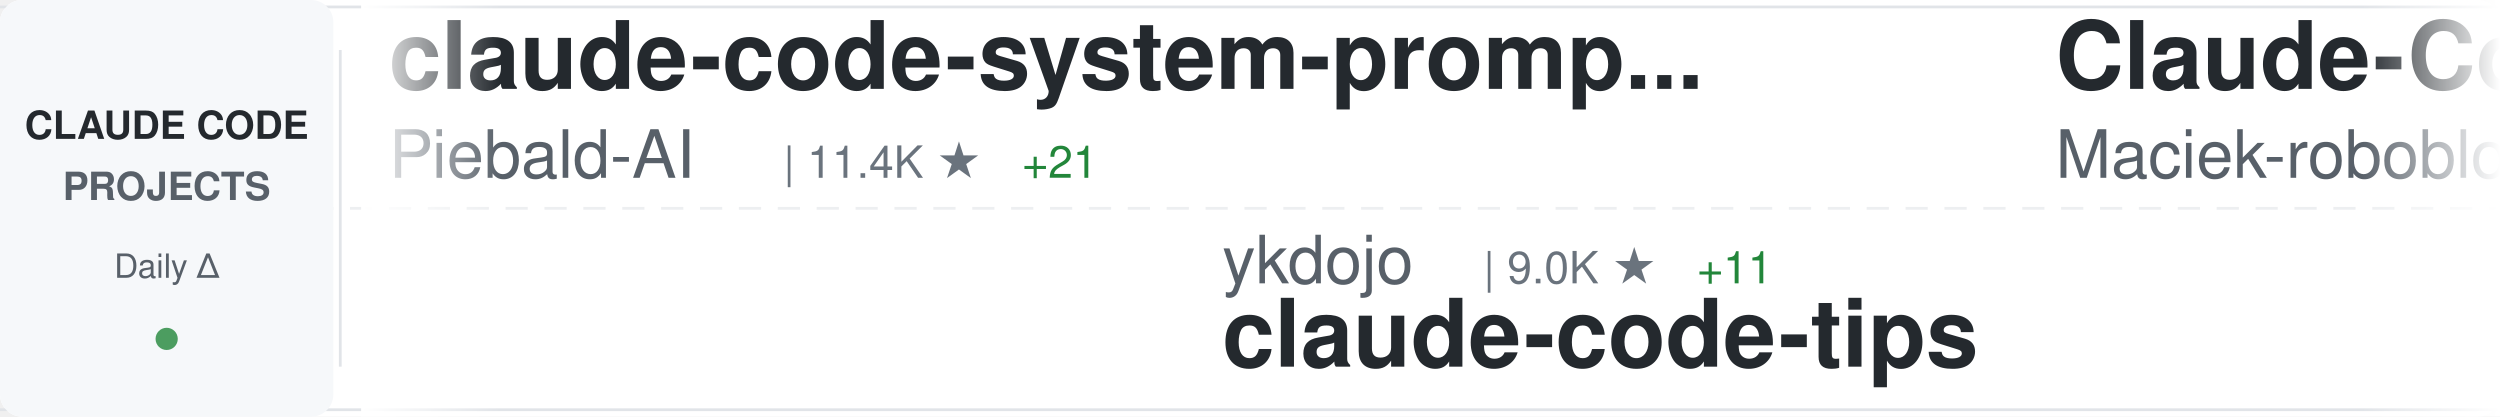
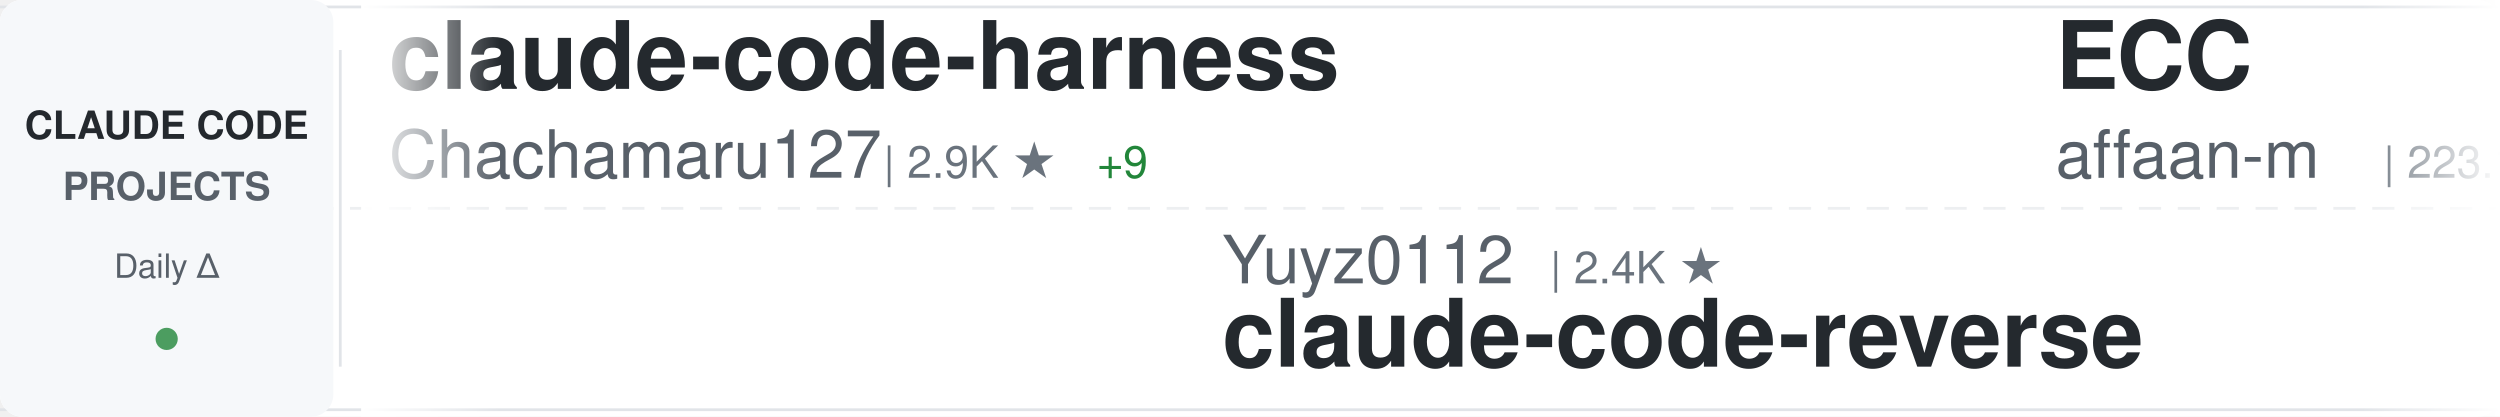
<svg xmlns="http://www.w3.org/2000/svg" width="900" height="150">
  <defs>
    <linearGradient id="awesomeLeftFade" x1="0%" y1="0%" x2="100%" y2="0%">
      <stop offset="0%" style="stop-color:#ffffff;stop-opacity:1" />
      <stop offset="100%" style="stop-color:#ffffff;stop-opacity:0" />
    </linearGradient>
    <linearGradient id="awesomeRightFade" x1="0%" y1="0%" x2="100%" y2="0%">
      <stop offset="0%" style="stop-color:#ffffff;stop-opacity:0" />
      <stop offset="100%" style="stop-color:#ffffff;stop-opacity:1" />
    </linearGradient>
  </defs>
  <rect width="900" height="150" fill="#ffffff" rx="8" />
  <rect x="0" y="2" width="900" height="1" fill="#e1e4e8" />
  <rect x="0" y="147" width="900" height="1" fill="#e1e4e8" />
  <line x1="0" y1="75" x2="900" y2="75" stroke="#e1e4e8" stroke-width="1" stroke-dasharray="8 6" opacity="0.6" />
  <rect x="0" y="0" width="120" height="150" fill="#f6f8fa" rx="8" />
  <text x="60" y="50" font-family="-apple-system, BlinkMacSystemFont, 'Segoe UI', Helvetica, Arial, sans-serif" font-size="14" font-weight="600" fill="#24292e" text-anchor="middle">CLAUDE CODE</text>
  <text x="60" y="72" font-family="-apple-system, BlinkMacSystemFont, 'Segoe UI', Helvetica, Arial, sans-serif" font-size="14" font-weight="600" fill="#586069" text-anchor="middle">PROJECTS</text>
  <text x="60" y="100" font-family="-apple-system, BlinkMacSystemFont, 'Segoe UI', Helvetica, Arial, sans-serif" font-size="12" font-weight="500" fill="#586069" text-anchor="middle">Daily Δ</text>
  <circle cx="60" cy="122" r="4" fill="#22863a" opacity="0.8" />
  <rect x="122" y="18" width="1" height="114" fill="#e1e4e8" />
  <clipPath id="awesomeTickerClip">
    <rect x="130" y="0" width="770" height="150" />
  </clipPath>
  <g clip-path="url(#awesomeTickerClip)">
    <g id="awesomeTickerItems">
      <animateTransform attributeName="transform" attributeType="XML" type="translate" from="0 0" to="-3000 0" dur="54s" repeatCount="indefinite" />
      <g transform="translate(0, 0)">
-         <text x="140" y="32" font-family="-apple-system, BlinkMacSystemFont, 'Segoe UI', Helvetica, Arial, sans-serif" font-size="34" font-weight="600" fill="#24292e">claude-code-system-promp...</text>
-         <text x="140" y="64" font-family="-apple-system, BlinkMacSystemFont, 'Segoe UI', Helvetica, Arial, sans-serif" font-size="24" font-weight="400" fill="#586069">Piebald-AI</text>
-         <text x="282" y="64" font-family="-apple-system, BlinkMacSystemFont, 'Segoe UI', Helvetica, Arial, sans-serif" font-size="16" font-weight="500" fill="#6a737d">| 11.4K ★</text>
-         <text x="368" y="64" font-family="-apple-system, BlinkMacSystemFont, 'Segoe UI', Helvetica, Arial, sans-serif" font-size="16" font-weight="500" fill="#22863a"> +21</text>
+         <text x="140" y="32" font-family="-apple-system, BlinkMacSystemFont, 'Segoe UI', Helvetica, Arial, sans-serif" font-size="34" font-weight="600" fill="#24292e">claude-code-harness</text>
+         <text x="140" y="64" font-family="-apple-system, BlinkMacSystemFont, 'Segoe UI', Helvetica, Arial, sans-serif" font-size="24" font-weight="400" fill="#586069">Chachamaru127</text>
+         <text x="318" y="64" font-family="-apple-system, BlinkMacSystemFont, 'Segoe UI', Helvetica, Arial, sans-serif" font-size="16" font-weight="500" fill="#6a737d">| 2.9K ★</text>
+         <text x="395" y="64" font-family="-apple-system, BlinkMacSystemFont, 'Segoe UI', Helvetica, Arial, sans-serif" font-size="16" font-weight="500" fill="#22863a"> +9</text>
      </g>
      <g transform="translate(300, 0)">
-         <text x="140" y="102" font-family="-apple-system, BlinkMacSystemFont, 'Segoe UI', Helvetica, Arial, sans-serif" font-size="24" font-weight="400" fill="#586069">ykdojo</text>
-         <text x="234" y="102" font-family="-apple-system, BlinkMacSystemFont, 'Segoe UI', Helvetica, Arial, sans-serif" font-size="16" font-weight="500" fill="#6a737d">| 9.0K ★</text>
-         <text x="311" y="102" font-family="-apple-system, BlinkMacSystemFont, 'Segoe UI', Helvetica, Arial, sans-serif" font-size="16" font-weight="500" fill="#22863a"> +11</text>
-         <text x="140" y="132" font-family="-apple-system, BlinkMacSystemFont, 'Segoe UI', Helvetica, Arial, sans-serif" font-size="34" font-weight="600" fill="#24292e">claude-code-tips</text>
+         <text x="140" y="102" font-family="-apple-system, BlinkMacSystemFont, 'Segoe UI', Helvetica, Arial, sans-serif" font-size="24" font-weight="400" fill="#586069">Yuyz0112</text>
+         <text x="258" y="102" font-family="-apple-system, BlinkMacSystemFont, 'Segoe UI', Helvetica, Arial, sans-serif" font-size="16" font-weight="500" fill="#6a737d">| 2.4K ★</text>
+         <text x="140" y="132" font-family="-apple-system, BlinkMacSystemFont, 'Segoe UI', Helvetica, Arial, sans-serif" font-size="34" font-weight="600" fill="#24292e">claude-code-reverse</text>
      </g>
      <g transform="translate(600, 0)">
+         <text x="140" y="32" font-family="-apple-system, BlinkMacSystemFont, 'Segoe UI', Helvetica, Arial, sans-serif" font-size="34" font-weight="600" fill="#24292e">ECC</text>
+         <text x="140" y="64" font-family="-apple-system, BlinkMacSystemFont, 'Segoe UI', Helvetica, Arial, sans-serif" font-size="24" font-weight="400" fill="#586069">affaan-m</text>
+         <text x="258" y="64" font-family="-apple-system, BlinkMacSystemFont, 'Segoe UI', Helvetica, Arial, sans-serif" font-size="16" font-weight="500" fill="#6a737d">| 223.1K ★</text>
+         <text x="353" y="64" font-family="-apple-system, BlinkMacSystemFont, 'Segoe UI', Helvetica, Arial, sans-serif" font-size="16" font-weight="500" fill="#22863a"> +477</text>
+       </g>
+       <g transform="translate(900, 0)">
+         <text x="140" y="102" font-family="-apple-system, BlinkMacSystemFont, 'Segoe UI', Helvetica, Arial, sans-serif" font-size="24" font-weight="400" fill="#586069">anthropics</text>
+         <text x="282" y="102" font-family="-apple-system, BlinkMacSystemFont, 'Segoe UI', Helvetica, Arial, sans-serif" font-size="16" font-weight="500" fill="#6a737d">| 5.4K ★</text>
+         <text x="359" y="102" font-family="-apple-system, BlinkMacSystemFont, 'Segoe UI', Helvetica, Arial, sans-serif" font-size="16" font-weight="500" fill="#22863a"> +10</text>
+         <text x="140" y="132" font-family="-apple-system, BlinkMacSystemFont, 'Segoe UI', Helvetica, Arial, sans-serif" font-size="34" font-weight="600" fill="#24292e">claude-code-security-rev...</text>
+       </g>
+       <g transform="translate(1200, 0)">
+         <text x="140" y="32" font-family="-apple-system, BlinkMacSystemFont, 'Segoe UI', Helvetica, Arial, sans-serif" font-size="34" font-weight="600" fill="#24292e">claude-code-spec-workflo...</text>
+         <text x="140" y="64" font-family="-apple-system, BlinkMacSystemFont, 'Segoe UI', Helvetica, Arial, sans-serif" font-size="24" font-weight="400" fill="#586069">Pimzino</text>
+         <text x="246" y="64" font-family="-apple-system, BlinkMacSystemFont, 'Segoe UI', Helvetica, Arial, sans-serif" font-size="16" font-weight="500" fill="#6a737d">| 3.8K ★</text>
+         <text x="323" y="64" font-family="-apple-system, BlinkMacSystemFont, 'Segoe UI', Helvetica, Arial, sans-serif" font-size="16" font-weight="500" fill="#22863a"> +1</text>
+       </g>
+       <g transform="translate(1500, 0)">
+         <text x="140" y="102" font-family="-apple-system, BlinkMacSystemFont, 'Segoe UI', Helvetica, Arial, sans-serif" font-size="24" font-weight="400" fill="#586069">VoltAgent</text>
+         <text x="270" y="102" font-family="-apple-system, BlinkMacSystemFont, 'Segoe UI', Helvetica, Arial, sans-serif" font-size="16" font-weight="500" fill="#6a737d">| 22.5K ★</text>
+         <text x="356" y="102" font-family="-apple-system, BlinkMacSystemFont, 'Segoe UI', Helvetica, Arial, sans-serif" font-size="16" font-weight="500" fill="#22863a"> +44</text>
+         <text x="140" y="132" font-family="-apple-system, BlinkMacSystemFont, 'Segoe UI', Helvetica, Arial, sans-serif" font-size="34" font-weight="600" fill="#24292e">awesome-claude-code-suba...</text>
+       </g>
+       <g transform="translate(1800, 0)">
        <text x="140" y="32" font-family="-apple-system, BlinkMacSystemFont, 'Segoe UI', Helvetica, Arial, sans-serif" font-size="34" font-weight="600" fill="#24292e">Claude-Code-Usage-Monito...</text>
        <text x="140" y="64" font-family="-apple-system, BlinkMacSystemFont, 'Segoe UI', Helvetica, Arial, sans-serif" font-size="24" font-weight="400" fill="#586069">Maciek-roboblog</text>
        <text x="342" y="64" font-family="-apple-system, BlinkMacSystemFont, 'Segoe UI', Helvetica, Arial, sans-serif" font-size="16" font-weight="500" fill="#6a737d">| 8.3K ★</text>
-         <text x="419" y="64" font-family="-apple-system, BlinkMacSystemFont, 'Segoe UI', Helvetica, Arial, sans-serif" font-size="16" font-weight="500" fill="#22863a"> +9</text>
-       </g>
-       <g transform="translate(900, 0)">
-         <text x="140" y="102" font-family="-apple-system, BlinkMacSystemFont, 'Segoe UI', Helvetica, Arial, sans-serif" font-size="24" font-weight="400" fill="#586069">777genius</text>
-         <text x="270" y="102" font-family="-apple-system, BlinkMacSystemFont, 'Segoe UI', Helvetica, Arial, sans-serif" font-size="16" font-weight="500" fill="#6a737d">| 916 ★</text>
-         <text x="140" y="132" font-family="-apple-system, BlinkMacSystemFont, 'Segoe UI', Helvetica, Arial, sans-serif" font-size="34" font-weight="600" fill="#24292e">claude-code-source-code</text>
-       </g>
-       <g transform="translate(1200, 0)">
-         <text x="140" y="32" font-family="-apple-system, BlinkMacSystemFont, 'Segoe UI', Helvetica, Arial, sans-serif" font-size="34" font-weight="600" fill="#24292e">claude-code-source-build</text>
-         <text x="140" y="64" font-family="-apple-system, BlinkMacSystemFont, 'Segoe UI', Helvetica, Arial, sans-serif" font-size="24" font-weight="400" fill="#586069">andrew-kramer-inno</text>
-         <text x="378" y="64" font-family="-apple-system, BlinkMacSystemFont, 'Segoe UI', Helvetica, Arial, sans-serif" font-size="16" font-weight="500" fill="#6a737d">| 589 ★</text>
-       </g>
-       <g transform="translate(1500, 0)">
-         <text x="140" y="102" font-family="-apple-system, BlinkMacSystemFont, 'Segoe UI', Helvetica, Arial, sans-serif" font-size="24" font-weight="400" fill="#586069">frankbria</text>
-         <text x="270" y="102" font-family="-apple-system, BlinkMacSystemFont, 'Segoe UI', Helvetica, Arial, sans-serif" font-size="16" font-weight="500" fill="#6a737d">| 9.5K ★</text>
-         <text x="347" y="102" font-family="-apple-system, BlinkMacSystemFont, 'Segoe UI', Helvetica, Arial, sans-serif" font-size="16" font-weight="500" fill="#22863a"> +13</text>
-         <text x="140" y="132" font-family="-apple-system, BlinkMacSystemFont, 'Segoe UI', Helvetica, Arial, sans-serif" font-size="34" font-weight="600" fill="#24292e">ralph-claude-code</text>
-       </g>
-       <g transform="translate(1800, 0)">
-         <text x="140" y="32" font-family="-apple-system, BlinkMacSystemFont, 'Segoe UI', Helvetica, Arial, sans-serif" font-size="34" font-weight="600" fill="#24292e">claude-code-prompts</text>
-         <text x="140" y="64" font-family="-apple-system, BlinkMacSystemFont, 'Segoe UI', Helvetica, Arial, sans-serif" font-size="24" font-weight="400" fill="#586069">repowise-dev</text>
-         <text x="306" y="64" font-family="-apple-system, BlinkMacSystemFont, 'Segoe UI', Helvetica, Arial, sans-serif" font-size="16" font-weight="500" fill="#6a737d">| 1.1K ★</text>
+         <text x="419" y="64" font-family="-apple-system, BlinkMacSystemFont, 'Segoe UI', Helvetica, Arial, sans-serif" font-size="16" font-weight="500" fill="#22863a"> +10</text>
      </g>
      <g transform="translate(2100, 0)">
-         <text x="140" y="102" font-family="-apple-system, BlinkMacSystemFont, 'Segoe UI', Helvetica, Arial, sans-serif" font-size="24" font-weight="400" fill="#586069">OrcaWhisper</text>
-         <text x="294" y="102" font-family="-apple-system, BlinkMacSystemFont, 'Segoe UI', Helvetica, Arial, sans-serif" font-size="16" font-weight="500" fill="#6a737d">| 80 ★</text>
-         <text x="353" y="102" font-family="-apple-system, BlinkMacSystemFont, 'Segoe UI', Helvetica, Arial, sans-serif" font-size="16" font-weight="500" fill="#22863a"> +1</text>
-         <text x="140" y="132" font-family="-apple-system, BlinkMacSystemFont, 'Segoe UI', Helvetica, Arial, sans-serif" font-size="34" font-weight="600" fill="#24292e">Claude-Code</text>
+         <text x="140" y="102" font-family="-apple-system, BlinkMacSystemFont, 'Segoe UI', Helvetica, Arial, sans-serif" font-size="24" font-weight="400" fill="#586069">digitalsamba</text>
+         <text x="306" y="102" font-family="-apple-system, BlinkMacSystemFont, 'Segoe UI', Helvetica, Arial, sans-serif" font-size="16" font-weight="500" fill="#6a737d">| 1.6K ★</text>
+         <text x="383" y="102" font-family="-apple-system, BlinkMacSystemFont, 'Segoe UI', Helvetica, Arial, sans-serif" font-size="16" font-weight="500" fill="#22863a"> +6</text>
+         <text x="140" y="132" font-family="-apple-system, BlinkMacSystemFont, 'Segoe UI', Helvetica, Arial, sans-serif" font-size="34" font-weight="600" fill="#24292e">claude-code-video-toolki...</text>
      </g>
      <g transform="translate(2400, 0)">
+         <text x="140" y="32" font-family="-apple-system, BlinkMacSystemFont, 'Segoe UI', Helvetica, Arial, sans-serif" font-size="34" font-weight="600" fill="#24292e">ClaudeCodeAgents</text>
+         <text x="140" y="64" font-family="-apple-system, BlinkMacSystemFont, 'Segoe UI', Helvetica, Arial, sans-serif" font-size="24" font-weight="400" fill="#586069">darcyegb</text>
+         <text x="258" y="64" font-family="-apple-system, BlinkMacSystemFont, 'Segoe UI', Helvetica, Arial, sans-serif" font-size="16" font-weight="500" fill="#6a737d">| 737 ★</text>
+       </g>
+       <g transform="translate(2700, 0)">
+         <text x="140" y="102" font-family="-apple-system, BlinkMacSystemFont, 'Segoe UI', Helvetica, Arial, sans-serif" font-size="24" font-weight="400" fill="#586069">anthropics</text>
+         <text x="282" y="102" font-family="-apple-system, BlinkMacSystemFont, 'Segoe UI', Helvetica, Arial, sans-serif" font-size="16" font-weight="500" fill="#6a737d">| 888 ★</text>
+         <text x="140" y="132" font-family="-apple-system, BlinkMacSystemFont, 'Segoe UI', Helvetica, Arial, sans-serif" font-size="34" font-weight="600" fill="#24292e">claude-code-base-action</text>
+       </g>
+       <g transform="translate(3000, 0)">
+         <text x="140" y="32" font-family="-apple-system, BlinkMacSystemFont, 'Segoe UI', Helvetica, Arial, sans-serif" font-size="34" font-weight="600" fill="#24292e">claude-code-harness</text>
+         <text x="140" y="64" font-family="-apple-system, BlinkMacSystemFont, 'Segoe UI', Helvetica, Arial, sans-serif" font-size="24" font-weight="400" fill="#586069">Chachamaru127</text>
+         <text x="318" y="64" font-family="-apple-system, BlinkMacSystemFont, 'Segoe UI', Helvetica, Arial, sans-serif" font-size="16" font-weight="500" fill="#6a737d">| 2.9K ★</text>
+         <text x="395" y="64" font-family="-apple-system, BlinkMacSystemFont, 'Segoe UI', Helvetica, Arial, sans-serif" font-size="16" font-weight="500" fill="#22863a"> +9</text>
+       </g>
+       <g transform="translate(3300, 0)">
+         <text x="140" y="102" font-family="-apple-system, BlinkMacSystemFont, 'Segoe UI', Helvetica, Arial, sans-serif" font-size="24" font-weight="400" fill="#586069">Yuyz0112</text>
+         <text x="258" y="102" font-family="-apple-system, BlinkMacSystemFont, 'Segoe UI', Helvetica, Arial, sans-serif" font-size="16" font-weight="500" fill="#6a737d">| 2.4K ★</text>
+         <text x="140" y="132" font-family="-apple-system, BlinkMacSystemFont, 'Segoe UI', Helvetica, Arial, sans-serif" font-size="34" font-weight="600" fill="#24292e">claude-code-reverse</text>
+       </g>
+       <g transform="translate(3600, 0)">
        <text x="140" y="32" font-family="-apple-system, BlinkMacSystemFont, 'Segoe UI', Helvetica, Arial, sans-serif" font-size="34" font-weight="600" fill="#24292e">ECC</text>
        <text x="140" y="64" font-family="-apple-system, BlinkMacSystemFont, 'Segoe UI', Helvetica, Arial, sans-serif" font-size="24" font-weight="400" fill="#586069">affaan-m</text>
        <text x="258" y="64" font-family="-apple-system, BlinkMacSystemFont, 'Segoe UI', Helvetica, Arial, sans-serif" font-size="16" font-weight="500" fill="#6a737d">| 223.1K ★</text>
-         <text x="353" y="64" font-family="-apple-system, BlinkMacSystemFont, 'Segoe UI', Helvetica, Arial, sans-serif" font-size="16" font-weight="500" fill="#22863a"> +452</text>
-       </g>
-       <g transform="translate(2700, 0)">
-         <text x="140" y="102" font-family="-apple-system, BlinkMacSystemFont, 'Segoe UI', Helvetica, Arial, sans-serif" font-size="24" font-weight="400" fill="#586069">lst97</text>
-         <text x="222" y="102" font-family="-apple-system, BlinkMacSystemFont, 'Segoe UI', Helvetica, Arial, sans-serif" font-size="16" font-weight="500" fill="#6a737d">| 1.6K ★</text>
-         <text x="140" y="132" font-family="-apple-system, BlinkMacSystemFont, 'Segoe UI', Helvetica, Arial, sans-serif" font-size="34" font-weight="600" fill="#24292e">claude-code-sub-agents</text>
-       </g>
-       <g transform="translate(3000, 0)">
-         <text x="140" y="32" font-family="-apple-system, BlinkMacSystemFont, 'Segoe UI', Helvetica, Arial, sans-serif" font-size="34" font-weight="600" fill="#24292e">claude-code-system-promp...</text>
-         <text x="140" y="64" font-family="-apple-system, BlinkMacSystemFont, 'Segoe UI', Helvetica, Arial, sans-serif" font-size="24" font-weight="400" fill="#586069">Piebald-AI</text>
-         <text x="282" y="64" font-family="-apple-system, BlinkMacSystemFont, 'Segoe UI', Helvetica, Arial, sans-serif" font-size="16" font-weight="500" fill="#6a737d">| 11.4K ★</text>
-         <text x="368" y="64" font-family="-apple-system, BlinkMacSystemFont, 'Segoe UI', Helvetica, Arial, sans-serif" font-size="16" font-weight="500" fill="#22863a"> +21</text>
-       </g>
-       <g transform="translate(3300, 0)">
-         <text x="140" y="102" font-family="-apple-system, BlinkMacSystemFont, 'Segoe UI', Helvetica, Arial, sans-serif" font-size="24" font-weight="400" fill="#586069">ykdojo</text>
-         <text x="234" y="102" font-family="-apple-system, BlinkMacSystemFont, 'Segoe UI', Helvetica, Arial, sans-serif" font-size="16" font-weight="500" fill="#6a737d">| 9.0K ★</text>
-         <text x="311" y="102" font-family="-apple-system, BlinkMacSystemFont, 'Segoe UI', Helvetica, Arial, sans-serif" font-size="16" font-weight="500" fill="#22863a"> +11</text>
-         <text x="140" y="132" font-family="-apple-system, BlinkMacSystemFont, 'Segoe UI', Helvetica, Arial, sans-serif" font-size="34" font-weight="600" fill="#24292e">claude-code-tips</text>
-       </g>
-       <g transform="translate(3600, 0)">
-         <text x="140" y="32" font-family="-apple-system, BlinkMacSystemFont, 'Segoe UI', Helvetica, Arial, sans-serif" font-size="34" font-weight="600" fill="#24292e">Claude-Code-Usage-Monito...</text>
-         <text x="140" y="64" font-family="-apple-system, BlinkMacSystemFont, 'Segoe UI', Helvetica, Arial, sans-serif" font-size="24" font-weight="400" fill="#586069">Maciek-roboblog</text>
-         <text x="342" y="64" font-family="-apple-system, BlinkMacSystemFont, 'Segoe UI', Helvetica, Arial, sans-serif" font-size="16" font-weight="500" fill="#6a737d">| 8.3K ★</text>
-         <text x="419" y="64" font-family="-apple-system, BlinkMacSystemFont, 'Segoe UI', Helvetica, Arial, sans-serif" font-size="16" font-weight="500" fill="#22863a"> +9</text>
+         <text x="353" y="64" font-family="-apple-system, BlinkMacSystemFont, 'Segoe UI', Helvetica, Arial, sans-serif" font-size="16" font-weight="500" fill="#22863a"> +477</text>
      </g>
      <g transform="translate(3900, 0)">
-         <text x="140" y="102" font-family="-apple-system, BlinkMacSystemFont, 'Segoe UI', Helvetica, Arial, sans-serif" font-size="24" font-weight="400" fill="#586069">777genius</text>
-         <text x="270" y="102" font-family="-apple-system, BlinkMacSystemFont, 'Segoe UI', Helvetica, Arial, sans-serif" font-size="16" font-weight="500" fill="#6a737d">| 916 ★</text>
-         <text x="140" y="132" font-family="-apple-system, BlinkMacSystemFont, 'Segoe UI', Helvetica, Arial, sans-serif" font-size="34" font-weight="600" fill="#24292e">claude-code-source-code</text>
+         <text x="140" y="102" font-family="-apple-system, BlinkMacSystemFont, 'Segoe UI', Helvetica, Arial, sans-serif" font-size="24" font-weight="400" fill="#586069">anthropics</text>
+         <text x="282" y="102" font-family="-apple-system, BlinkMacSystemFont, 'Segoe UI', Helvetica, Arial, sans-serif" font-size="16" font-weight="500" fill="#6a737d">| 5.4K ★</text>
+         <text x="359" y="102" font-family="-apple-system, BlinkMacSystemFont, 'Segoe UI', Helvetica, Arial, sans-serif" font-size="16" font-weight="500" fill="#22863a"> +10</text>
+         <text x="140" y="132" font-family="-apple-system, BlinkMacSystemFont, 'Segoe UI', Helvetica, Arial, sans-serif" font-size="34" font-weight="600" fill="#24292e">claude-code-security-rev...</text>
      </g>
    </g>
  </g>
  <rect x="130" y="0" width="50" height="150" fill="url(#awesomeLeftFade)" />
  <rect x="850" y="0" width="50" height="150" fill="url(#awesomeRightFade)" />
</svg>
